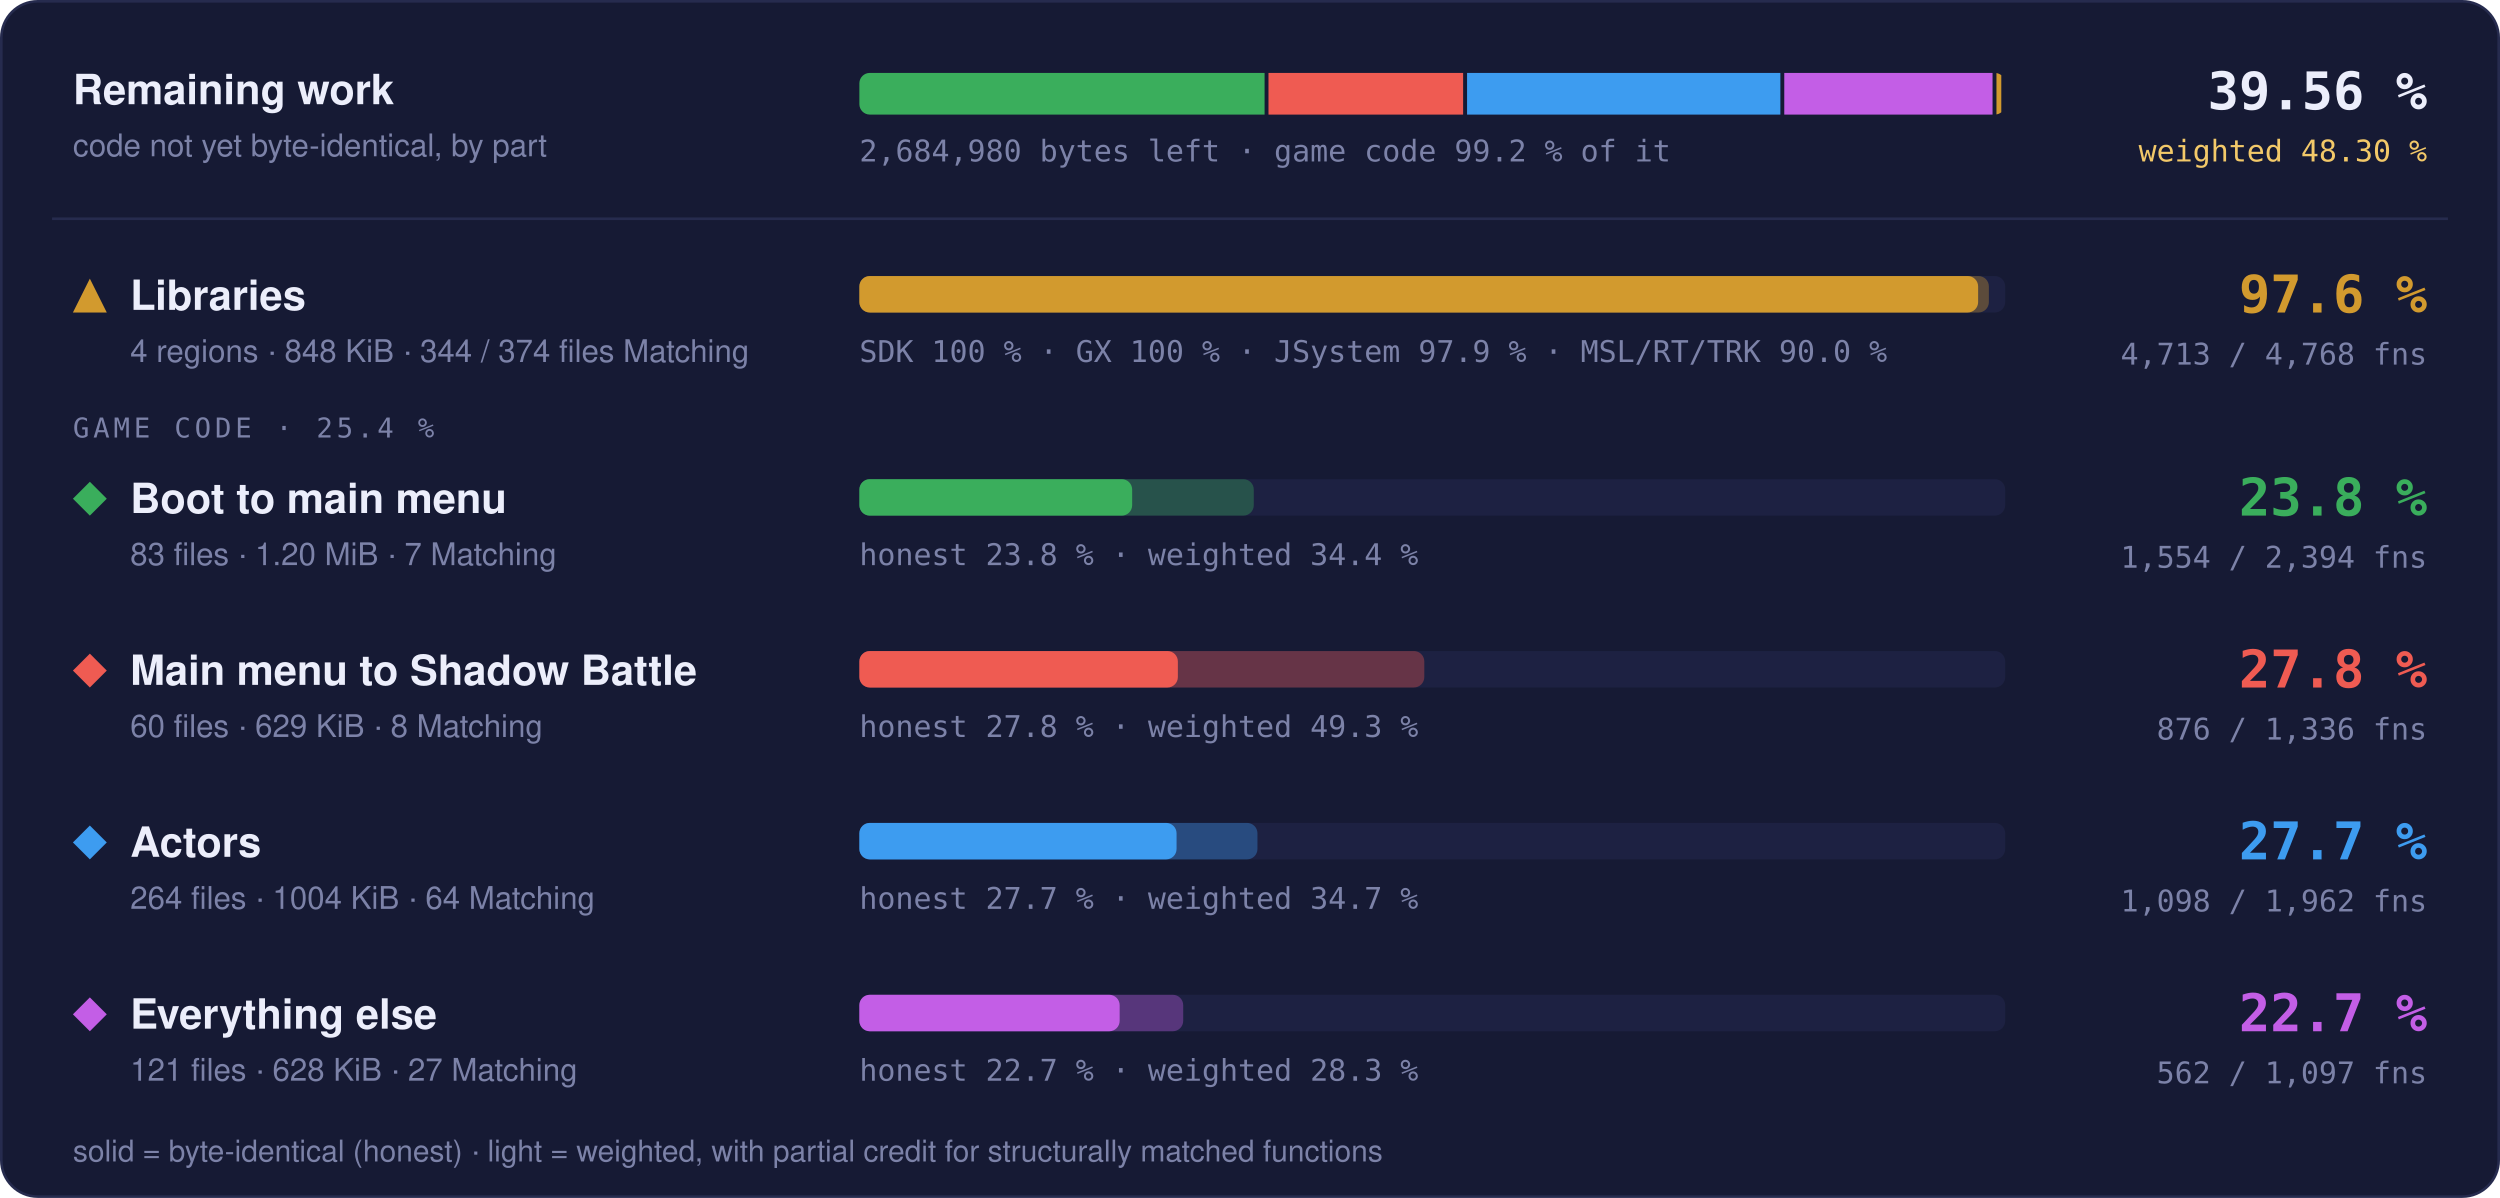
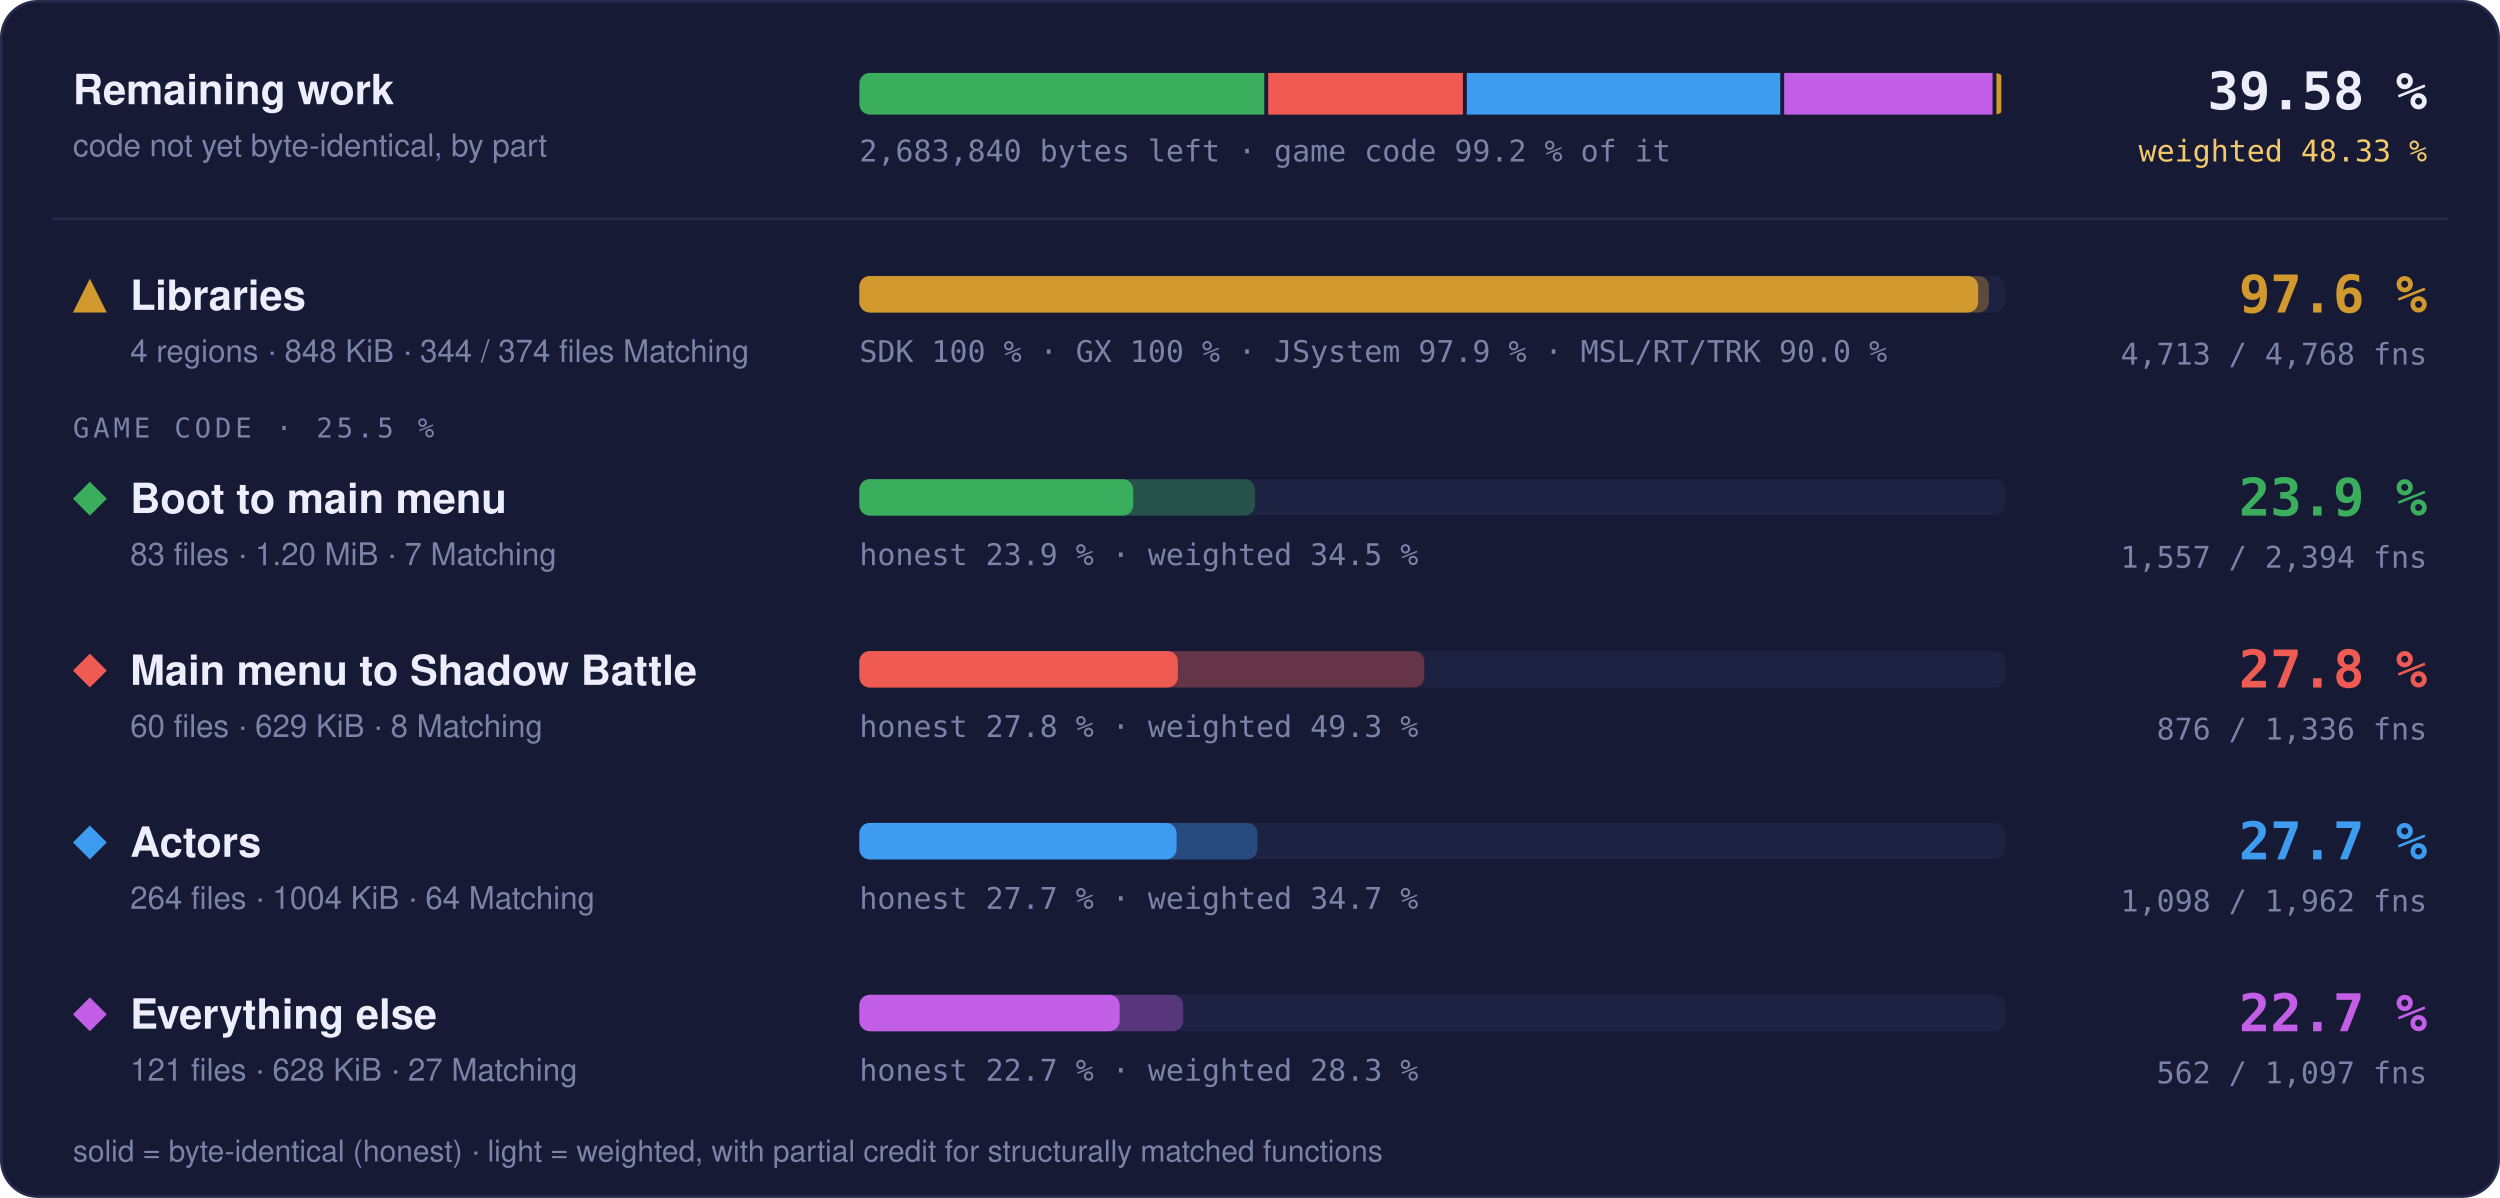
- <svg xmlns="http://www.w3.org/2000/svg" width="960" height="460" viewBox="0 0 960 460" role="img" aria-label="Progress overview: Libraries 97.6 % of code, 4713 of 4768 functions; Boot to main menu 23.8 % of code, 1554 of 2394 functions; Main menu to Shadow Battle 27.8 % of code, 876 of 1336 functions; Actors 27.7 % of code, 1098 of 1962 functions; Everything else 22.7 % of code, 562 of 1097 functions">
+ <svg xmlns="http://www.w3.org/2000/svg" width="960" height="460" viewBox="0 0 960 460" role="img" aria-label="Progress overview: Libraries 97.6 % of code, 4713 of 4768 functions; Boot to main menu 23.9 % of code, 1557 of 2394 functions; Main menu to Shadow Battle 27.8 % of code, 876 of 1336 functions; Actors 27.7 % of code, 1098 of 1962 functions; Everything else 22.7 % of code, 562 of 1097 functions">
  <style>text { font-family: -apple-system, BlinkMacSystemFont, 'Segoe UI', Helvetica, Arial, sans-serif; } .mono { font-family: ui-monospace, SFMono-Regular, 'SF Mono', Menlo, Consolas, monospace; } .grow { transform-box: fill-box; transform-origin: 0 50%; animation: grow 1.4s cubic-bezier(.2,.8,.2,1) both; } @keyframes grow { from { transform: scaleX(0); } } @media (prefers-reduced-motion: reduce) { * { animation: none !important; } }</style>
  <rect x="0.5" y="0.5" width="959" height="459" rx="14" fill="#161a34" stroke="#262b4e" />
  <text x="28" y="40" font-size="16" font-weight="700" fill="#eceefb">Remaining work</text>
  <text x="28" y="60" font-size="12" fill="#7c82a8">code not yet byte-identical, by part</text>
  <clipPath id="rw">
    <rect x="330" y="28" width="440" height="16" rx="4" />
  </clipPath>
  <g clip-path="url(#rw)">
-     <rect class="grow" x="330.00" y="28" width="155.60" height="16" fill="#3aae5c" />
-     <rect class="grow" x="487.10" y="28" width="74.74" height="16" fill="#ef5b52" />
-     <rect class="grow" x="563.35" y="28" width="120.31" height="16" fill="#3d9cf0" />
-     <rect class="grow" x="685.16" y="28" width="79.98" height="16" fill="#c35ee6" />
+     <rect class="grow" x="330.00" y="28" width="155.48" height="16" fill="#3aae5c" />
+     <rect class="grow" x="486.98" y="28" width="74.77" height="16" fill="#ef5b52" />
+     <rect class="grow" x="563.26" y="28" width="120.36" height="16" fill="#3d9cf0" />
+     <rect class="grow" x="685.12" y="28" width="80.02" height="16" fill="#c35ee6" />
    <rect class="grow" x="766.64" y="28" width="1.86" height="16" fill="#d29a2e" />
  </g>
-   <text x="330" y="62" class="mono" font-size="11.5" fill="#7c82a8">2,684,980 bytes left · game code 99.2 % of it</text>
-   <text x="932" y="42" text-anchor="end" class="mono" font-size="20" font-weight="700" fill="#eceefb">39.56 %</text>
-   <text x="932" y="62" text-anchor="end" class="mono" font-size="11.5" fill="#f3c969">weighted 48.30 %</text>
+   <text x="330" y="62" class="mono" font-size="11.5" fill="#7c82a8">2,683,840 bytes left · game code 99.2 % of it</text>
+   <text x="932" y="42" text-anchor="end" class="mono" font-size="20" font-weight="700" fill="#eceefb">39.58 %</text>
+   <text x="932" y="62" text-anchor="end" class="mono" font-size="11.5" fill="#f3c969">weighted 48.33 %</text>
  <line x1="20" x2="940" y1="84" y2="84" stroke="#262b4e" />
  <g fill="#d29a2e">
    <path d="M34.5 107L41 120L28 120Z" />
  </g>
  <text x="50" y="119" font-size="16" font-weight="700" fill="#eceefb">Libraries</text>
  <text x="50" y="139" font-size="12" fill="#7c82a8">4 regions · 848 KiB · 344 / 374 files Matching</text>
  <rect x="330" y="106" width="440" height="14" rx="4" fill="#1d2142" />
  <rect class="grow" style="animation-delay:0.0s" x="330" y="106" width="433.73" height="14" rx="4" fill="#d29a2e" fill-opacity="0.35" />
  <rect class="grow" style="animation-delay:0.0s" x="330" y="106" width="429.60" height="14" rx="4" fill="#d29a2e" />
  <text x="330" y="139" class="mono" font-size="11.5" fill="#7c82a8">SDK 100 % · GX 100 % · JSystem 97.9 % · MSL/RT/TRK 90.0 %</text>
  <text x="932" y="120" text-anchor="end" class="mono" font-size="20" font-weight="700" fill="#d29a2e">97.6 %</text>
  <text x="932" y="140" text-anchor="end" class="mono" font-size="11.5" fill="#7c82a8">4,713 / 4,768 fns</text>
-   <text x="28" y="168" class="mono" font-size="10.5" letter-spacing="0.14em" fill="#7c82a8">GAME CODE · 25.4 %</text>
+   <text x="28" y="168" class="mono" font-size="10.5" letter-spacing="0.14em" fill="#7c82a8">GAME CODE · 25.5 %</text>
  <g fill="#3aae5c">
    <path d="M34.5 185L41 191.5L34.5 198L28 191.5Z" />
  </g>
  <text x="50" y="197" font-size="16" font-weight="700" fill="#eceefb">Boot to main menu</text>
  <text x="50" y="217" font-size="12" fill="#7c82a8">83 files · 1.20 MiB · 7 Matching</text>
  <rect x="330" y="184" width="440" height="14" rx="4" fill="#1d2142" />
-   <rect class="grow" style="animation-delay:0.1s" x="330" y="184" width="151.45" height="14" rx="4" fill="#3aae5c" fill-opacity="0.35" />
-   <rect class="grow" style="animation-delay:0.1s" x="330" y="184" width="104.75" height="14" rx="4" fill="#3aae5c" />
-   <text x="330" y="217" class="mono" font-size="11.5" fill="#7c82a8">honest 23.8 % · weighted 34.4 %</text>
-   <text x="932" y="198" text-anchor="end" class="mono" font-size="20" font-weight="700" fill="#3aae5c">23.8 %</text>
-   <text x="932" y="218" text-anchor="end" class="mono" font-size="11.5" fill="#7c82a8">1,554 / 2,394 fns</text>
+   <rect class="grow" style="animation-delay:0.1s" x="330" y="184" width="151.92" height="14" rx="4" fill="#3aae5c" fill-opacity="0.35" />
+   <rect class="grow" style="animation-delay:0.1s" x="330" y="184" width="105.15" height="14" rx="4" fill="#3aae5c" />
+   <text x="330" y="217" class="mono" font-size="11.5" fill="#7c82a8">honest 23.9 % · weighted 34.5 %</text>
+   <text x="932" y="198" text-anchor="end" class="mono" font-size="20" font-weight="700" fill="#3aae5c">23.9 %</text>
+   <text x="932" y="218" text-anchor="end" class="mono" font-size="11.5" fill="#7c82a8">1,557 / 2,394 fns</text>
  <g fill="#ef5b52">
    <path d="M34.5 251L41 257.5L34.5 264L28 257.5Z" />
  </g>
  <text x="50" y="263" font-size="16" font-weight="700" fill="#eceefb">Main menu to Shadow Battle</text>
  <text x="50" y="283" font-size="12" fill="#7c82a8">60 files · 629 KiB · 8 Matching</text>
  <rect x="330" y="250" width="440" height="14" rx="4" fill="#1d2142" />
  <rect class="grow" style="animation-delay:0.2s" x="330" y="250" width="216.93" height="14" rx="4" fill="#ef5b52" fill-opacity="0.35" />
  <rect class="grow" style="animation-delay:0.2s" x="330" y="250" width="122.30" height="14" rx="4" fill="#ef5b52" />
  <text x="330" y="283" class="mono" font-size="11.5" fill="#7c82a8">honest 27.8 % · weighted 49.3 %</text>
  <text x="932" y="264" text-anchor="end" class="mono" font-size="20" font-weight="700" fill="#ef5b52">27.8 %</text>
  <text x="932" y="284" text-anchor="end" class="mono" font-size="11.5" fill="#7c82a8">876 / 1,336 fns</text>
  <g fill="#3d9cf0">
    <path d="M34.5 317L41 323.5L34.5 330L28 323.5Z" />
  </g>
  <text x="50" y="329" font-size="16" font-weight="700" fill="#eceefb">Actors</text>
  <text x="50" y="349" font-size="12" fill="#7c82a8">264 files · 1004 KiB · 64 Matching</text>
  <rect x="330" y="316" width="440" height="14" rx="4" fill="#1d2142" />
  <rect class="grow" style="animation-delay:0.3s" x="330" y="316" width="152.86" height="14" rx="4" fill="#3d9cf0" fill-opacity="0.35" />
  <rect class="grow" style="animation-delay:0.3s" x="330" y="316" width="121.80" height="14" rx="4" fill="#3d9cf0" />
  <text x="330" y="349" class="mono" font-size="11.5" fill="#7c82a8">honest 27.7 % · weighted 34.7 %</text>
  <text x="932" y="330" text-anchor="end" class="mono" font-size="20" font-weight="700" fill="#3d9cf0">27.7 %</text>
  <text x="932" y="350" text-anchor="end" class="mono" font-size="11.5" fill="#7c82a8">1,098 / 1,962 fns</text>
  <g fill="#c35ee6">
    <path d="M34.5 383L41 389.5L34.5 396L28 389.5Z" />
  </g>
  <text x="50" y="395" font-size="16" font-weight="700" fill="#eceefb">Everything else</text>
  <text x="50" y="415" font-size="12" fill="#7c82a8">121 files · 628 KiB · 27 Matching</text>
  <rect x="330" y="382" width="440" height="14" rx="4" fill="#1d2142" />
  <rect class="grow" style="animation-delay:0.4s" x="330" y="382" width="124.35" height="14" rx="4" fill="#c35ee6" fill-opacity="0.35" />
  <rect class="grow" style="animation-delay:0.4s" x="330" y="382" width="99.95" height="14" rx="4" fill="#c35ee6" />
  <text x="330" y="415" class="mono" font-size="11.5" fill="#7c82a8">honest 22.7 % · weighted 28.3 %</text>
  <text x="932" y="396" text-anchor="end" class="mono" font-size="20" font-weight="700" fill="#c35ee6">22.7 %</text>
  <text x="932" y="416" text-anchor="end" class="mono" font-size="11.5" fill="#7c82a8">562 / 1,097 fns</text>
  <text x="28" y="446" font-size="11.5" fill="#7c82a8">solid = byte-identical (honest) · light = weighted, with partial credit for structurally matched functions</text>
</svg>
